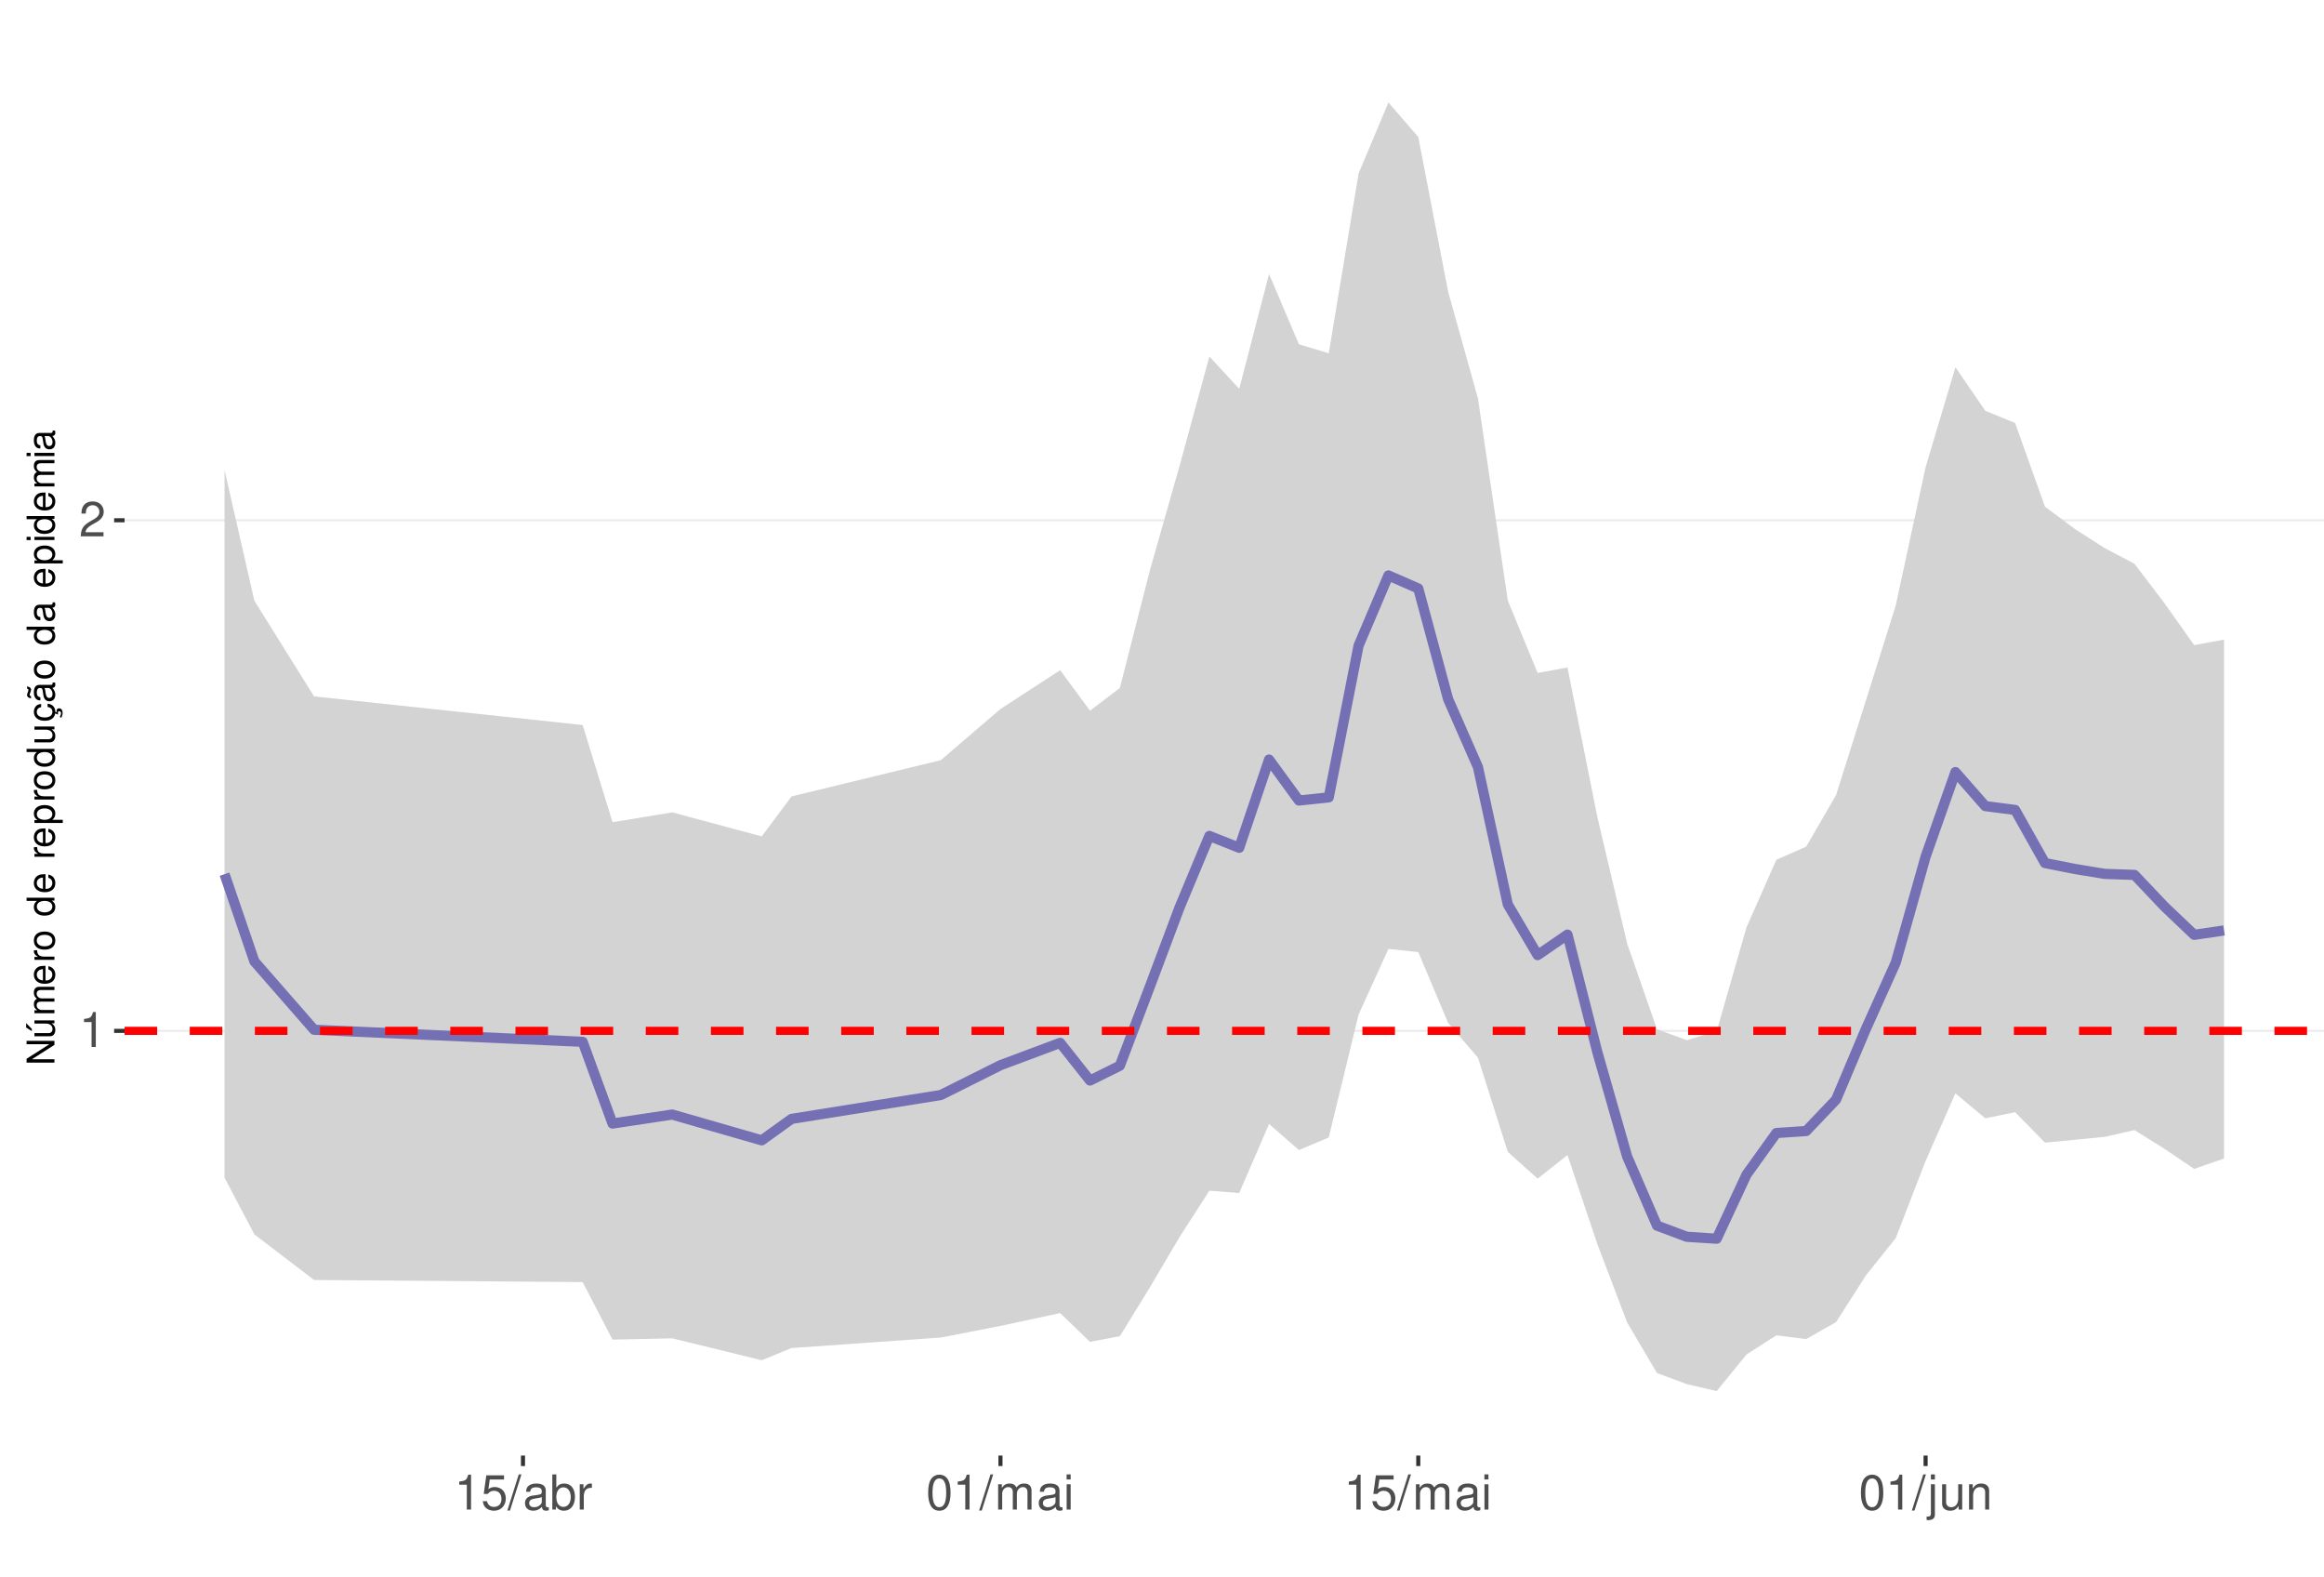
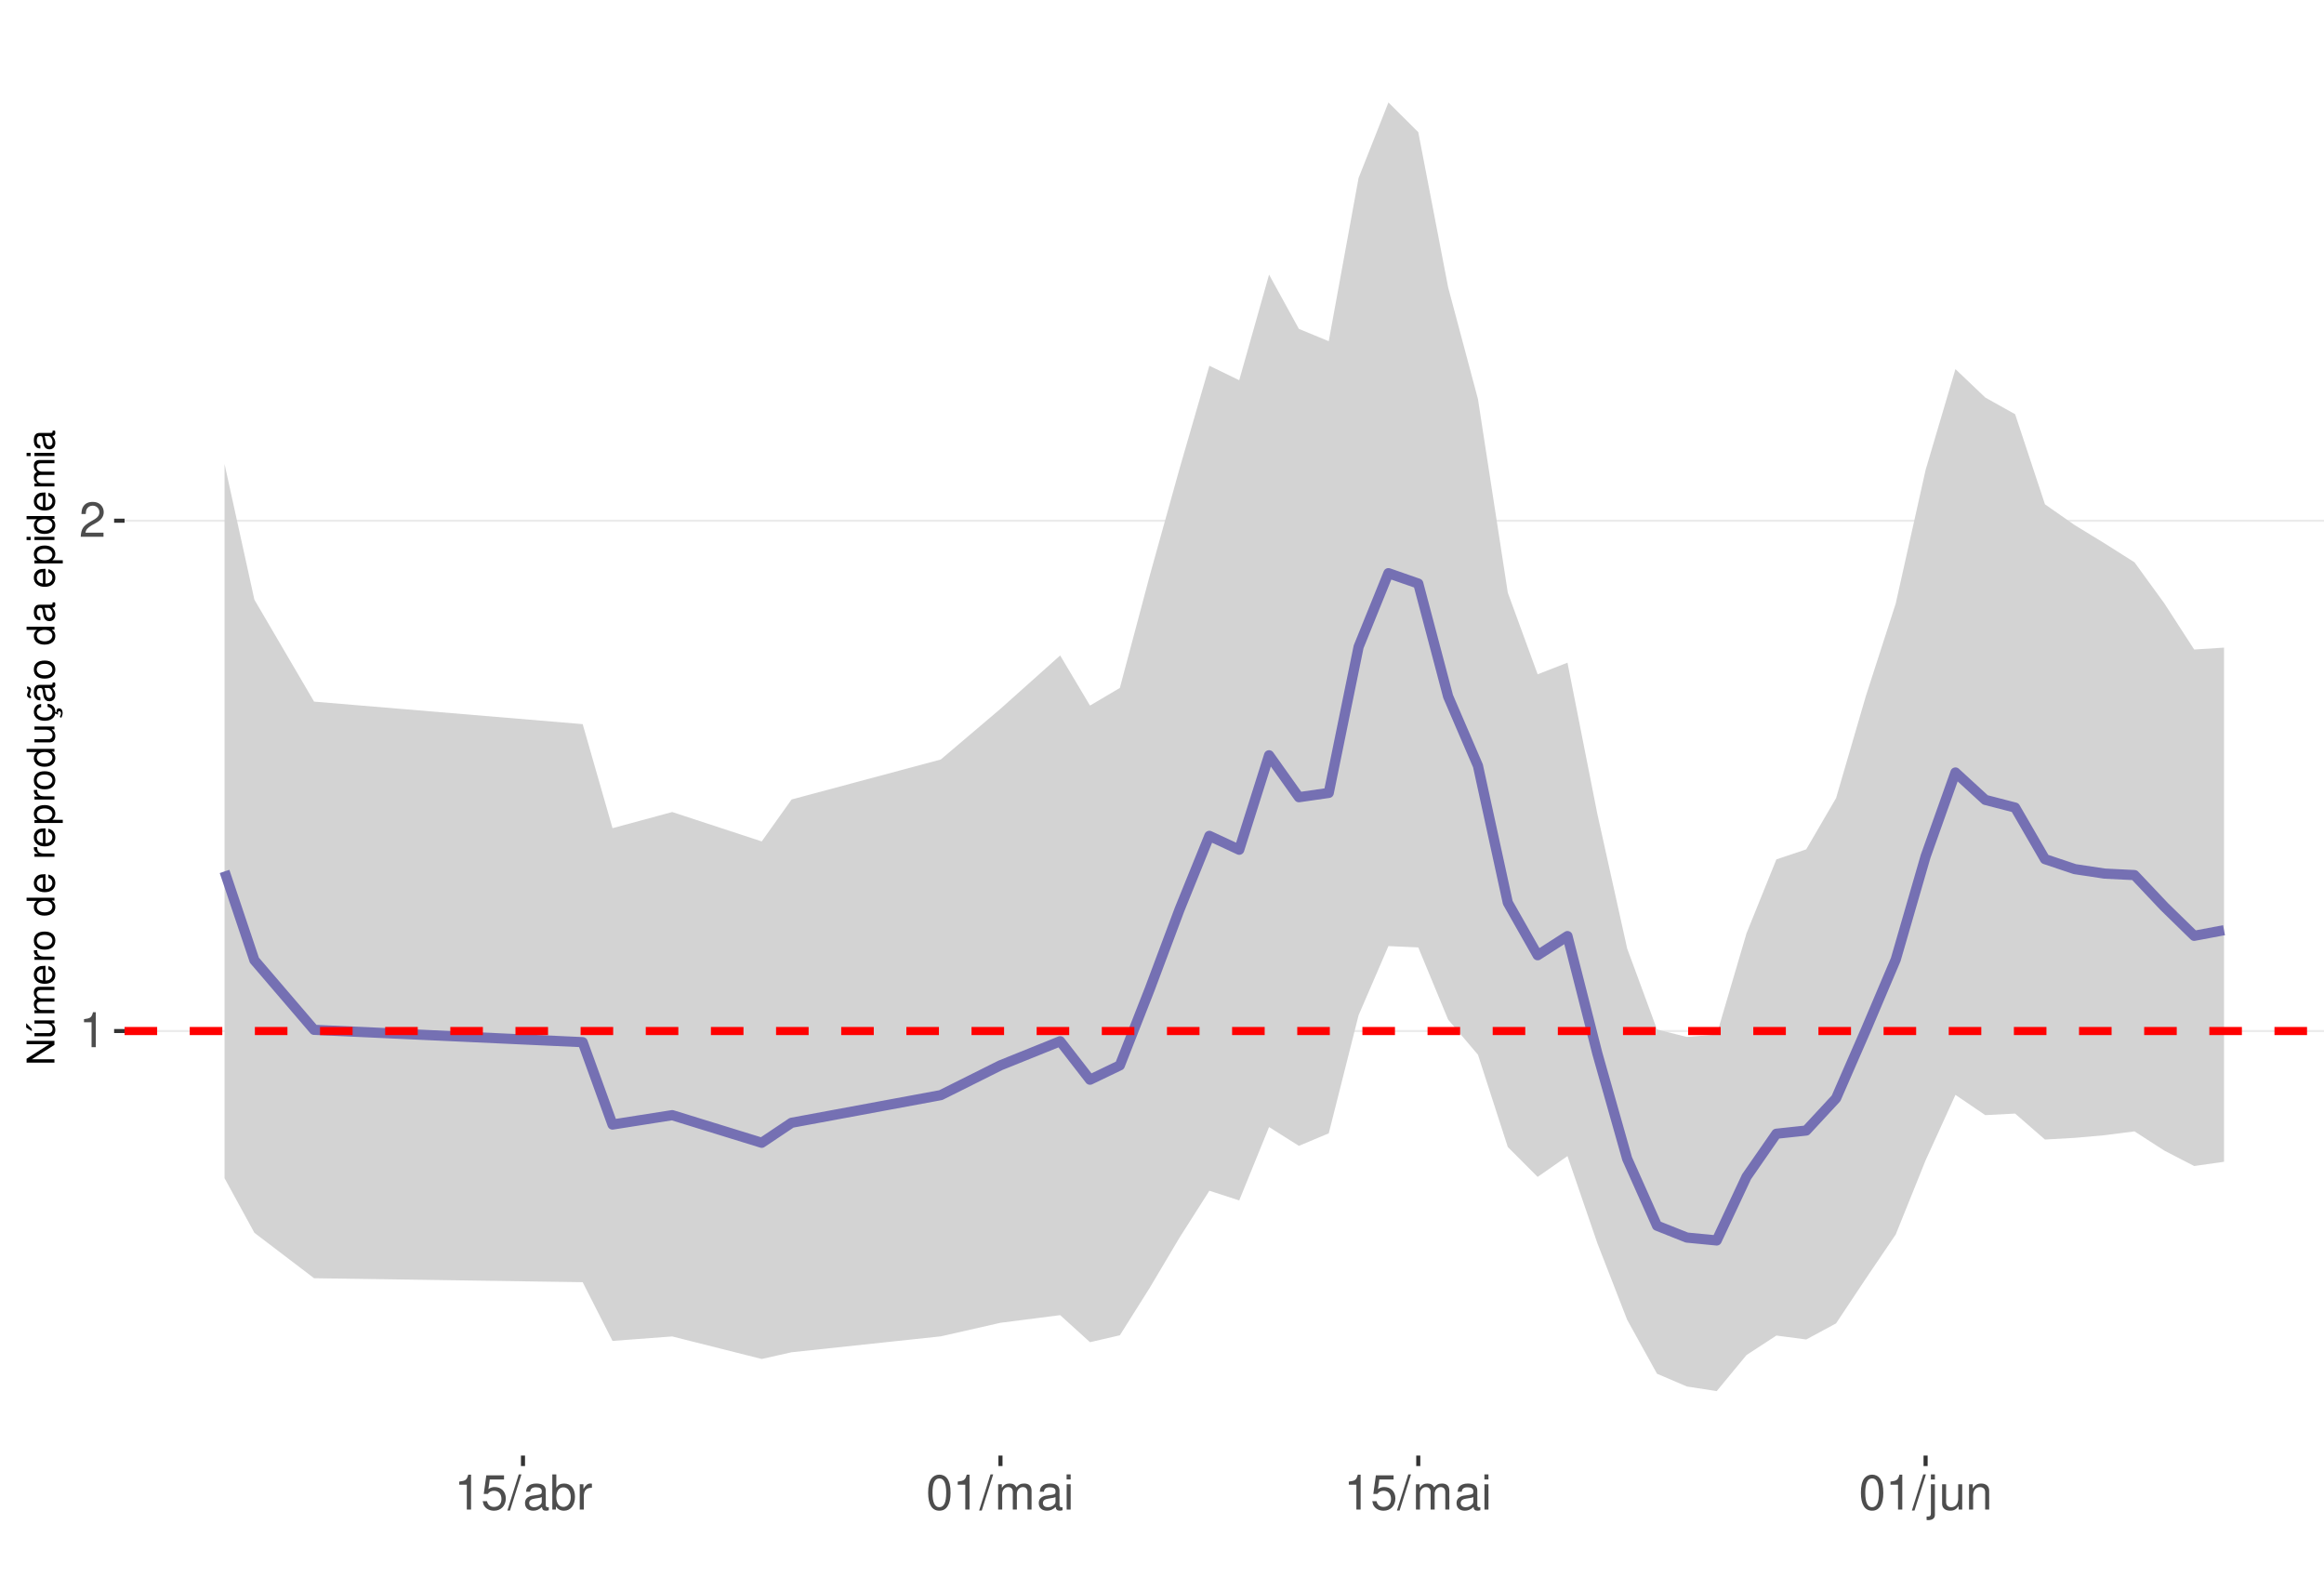
<svg xmlns="http://www.w3.org/2000/svg" xmlns:xlink="http://www.w3.org/1999/xlink" width="609pt" height="413pt" viewBox="0 0 609 413" version="1.1">
  <defs>
    <g>
      <symbol overflow="visible" id="glyph0-0">
        <path style="stroke:none;" d="" />
      </symbol>
      <symbol overflow="visible" id="glyph0-1">
        <path style="stroke:none;" d="M 3.281 -6.516 L 3.281 0 L 4.391 0 L 4.391 -9.156 L 3.656 -9.156 C 3.266 -7.75 3.016 -7.562 1.297 -7.328 L 1.297 -6.516 Z M 3.281 -6.516 " />
      </symbol>
      <symbol overflow="visible" id="glyph0-2">
        <path style="stroke:none;" d="M 6.406 -1.094 L 1.688 -1.094 C 1.797 -1.859 2.203 -2.344 3.297 -3.016 L 4.562 -3.719 C 5.828 -4.422 6.469 -5.359 6.469 -6.484 C 6.469 -7.234 6.156 -7.953 5.625 -8.438 C 5.094 -8.922 4.438 -9.156 3.594 -9.156 C 2.453 -9.156 1.609 -8.75 1.109 -7.953 C 0.797 -7.484 0.656 -6.906 0.625 -5.984 L 1.75 -5.984 C 1.781 -6.609 1.859 -6.969 2.016 -7.281 C 2.297 -7.828 2.891 -8.172 3.562 -8.172 C 4.562 -8.172 5.328 -7.438 5.328 -6.453 C 5.328 -5.719 4.906 -5.094 4.109 -4.625 L 2.953 -3.953 C 1.078 -2.875 0.531 -2.016 0.438 -0.016 L 6.406 -0.016 Z M 6.406 -1.094 " />
      </symbol>
      <symbol overflow="visible" id="glyph0-3">
        <path style="stroke:none;" d="M 6.031 -8.969 L 1.391 -8.969 L 0.719 -4.094 L 1.75 -4.094 C 2.266 -4.703 2.703 -4.922 3.406 -4.922 C 4.609 -4.922 5.359 -4.094 5.359 -2.766 C 5.359 -1.484 4.609 -0.703 3.391 -0.703 C 2.422 -0.703 1.828 -1.188 1.562 -2.203 L 0.438 -2.203 C 0.594 -1.469 0.719 -1.109 0.984 -0.781 C 1.5 -0.094 2.406 0.297 3.422 0.297 C 5.234 0.297 6.5 -1.031 6.5 -2.922 C 6.5 -4.703 5.312 -5.906 3.594 -5.906 C 2.969 -5.906 2.453 -5.75 1.938 -5.359 L 2.297 -7.875 L 6.031 -7.875 Z M 6.031 -8.969 " />
      </symbol>
      <symbol overflow="visible" id="glyph0-4">
        <path style="stroke:none;" d="M 2.891 -9.219 L -0.094 0.25 L 0.594 0.25 L 3.594 -9.219 Z M 2.891 -9.219 " />
      </symbol>
      <symbol overflow="visible" id="glyph0-5">
        <path style="stroke:none;" d="M 6.766 -0.625 C 6.656 -0.594 6.609 -0.594 6.547 -0.594 C 6.172 -0.594 5.969 -0.781 5.969 -1.109 L 5.969 -5.016 C 5.969 -6.188 5.109 -6.828 3.484 -6.828 C 2.5 -6.828 1.734 -6.547 1.281 -6.047 C 0.969 -5.703 0.844 -5.328 0.828 -4.672 L 1.891 -4.672 C 1.969 -5.484 2.453 -5.844 3.438 -5.844 C 4.406 -5.844 4.922 -5.5 4.922 -4.859 L 4.922 -4.578 C 4.906 -4.125 4.688 -3.969 3.828 -3.844 C 2.328 -3.656 2.094 -3.609 1.703 -3.438 C 0.922 -3.109 0.531 -2.531 0.531 -1.672 C 0.531 -0.469 1.359 0.297 2.703 0.297 C 3.547 0.297 4.219 0 4.969 -0.688 C 5.031 0 5.359 0.297 6.047 0.297 C 6.281 0.297 6.422 0.266 6.766 0.172 Z M 4.922 -2.094 C 4.922 -1.734 4.828 -1.516 4.5 -1.234 C 4.078 -0.828 3.562 -0.625 2.938 -0.625 C 2.109 -0.625 1.625 -1.031 1.625 -1.703 C 1.625 -2.391 2.094 -2.75 3.234 -2.906 C 4.359 -3.062 4.562 -3.109 4.922 -3.281 Z M 4.922 -2.094 " />
      </symbol>
      <symbol overflow="visible" id="glyph0-6">
        <path style="stroke:none;" d="M 0.688 -9.219 L 0.688 0 L 1.625 0 L 1.625 -0.844 C 2.141 -0.078 2.812 0.297 3.734 0.297 C 5.484 0.297 6.625 -1.141 6.625 -3.344 C 6.625 -5.5 5.547 -6.828 3.781 -6.828 C 2.875 -6.828 2.234 -6.484 1.734 -5.734 L 1.734 -9.219 Z M 3.578 -5.828 C 4.766 -5.828 5.516 -4.812 5.516 -3.234 C 5.516 -1.719 4.734 -0.703 3.578 -0.703 C 2.453 -0.703 1.734 -1.703 1.734 -3.266 C 1.734 -4.828 2.453 -5.828 3.578 -5.828 Z M 3.578 -5.828 " />
      </symbol>
      <symbol overflow="visible" id="glyph0-7">
        <path style="stroke:none;" d="M 0.875 -6.625 L 0.875 0 L 1.938 0 L 1.938 -3.438 C 1.953 -5.031 2.609 -5.75 4.062 -5.703 L 4.062 -6.781 C 3.891 -6.812 3.781 -6.828 3.656 -6.828 C 2.969 -6.828 2.453 -6.422 1.844 -5.422 L 1.844 -6.625 Z M 0.875 -6.625 " />
      </symbol>
      <symbol overflow="visible" id="glyph0-8">
        <path style="stroke:none;" d="M 3.484 -9.156 C 2.641 -9.156 1.891 -8.766 1.422 -8.156 C 0.828 -7.344 0.547 -6.125 0.547 -4.422 C 0.547 -1.344 1.562 0.297 3.484 0.297 C 5.375 0.297 6.422 -1.344 6.422 -4.359 C 6.422 -6.125 6.141 -7.312 5.547 -8.156 C 5.078 -8.781 4.328 -9.156 3.484 -9.156 Z M 3.484 -8.156 C 4.688 -8.156 5.281 -6.938 5.281 -4.453 C 5.281 -1.844 4.703 -0.625 3.453 -0.625 C 2.281 -0.625 1.688 -1.891 1.688 -4.422 C 1.688 -6.938 2.281 -8.156 3.484 -8.156 Z M 3.484 -8.156 " />
      </symbol>
      <symbol overflow="visible" id="glyph0-9">
        <path style="stroke:none;" d="M 0.891 -6.625 L 0.891 0 L 1.953 0 L 1.953 -4.156 C 1.953 -5.125 2.641 -5.891 3.5 -5.891 C 4.297 -5.891 4.734 -5.422 4.734 -4.562 L 4.734 0 L 5.797 0 L 5.797 -4.156 C 5.797 -5.125 6.5 -5.891 7.359 -5.891 C 8.125 -5.891 8.578 -5.406 8.578 -4.562 L 8.578 0 L 9.641 0 L 9.641 -4.969 C 9.641 -6.156 8.953 -6.828 7.719 -6.828 C 6.828 -6.828 6.297 -6.562 5.688 -5.812 C 5.297 -6.516 4.766 -6.828 3.891 -6.828 C 3.016 -6.828 2.422 -6.5 1.859 -5.688 L 1.859 -6.625 Z M 0.891 -6.625 " />
      </symbol>
      <symbol overflow="visible" id="glyph0-10">
        <path style="stroke:none;" d="M 1.891 -6.625 L 0.844 -6.625 L 0.844 0 L 1.891 0 Z M 1.891 -9.219 L 0.828 -9.219 L 0.828 -7.891 L 1.891 -7.891 Z M 1.891 -9.219 " />
      </symbol>
      <symbol overflow="visible" id="glyph0-11">
        <path style="stroke:none;" d="M 0.891 -6.625 L 0.891 0.969 C 0.891 1.625 0.688 1.828 0.031 1.828 C -0.047 1.828 -0.094 1.828 -0.234 1.828 L -0.234 2.719 C -0.094 2.75 -0.031 2.766 0.125 2.766 C 1.312 2.766 1.938 2.297 1.938 1.375 L 1.938 -6.625 Z M 1.938 -9.219 L 0.891 -9.219 L 0.891 -7.891 L 1.938 -7.891 Z M 1.938 -9.219 " />
      </symbol>
      <symbol overflow="visible" id="glyph0-12">
        <path style="stroke:none;" d="M 6.094 0 L 6.094 -6.625 L 5.047 -6.625 L 5.047 -2.875 C 5.047 -1.516 4.344 -0.625 3.234 -0.625 C 2.406 -0.625 1.875 -1.141 1.875 -1.938 L 1.875 -6.625 L 0.828 -6.625 L 0.828 -1.516 C 0.828 -0.422 1.641 0.297 2.938 0.297 C 3.906 0.297 4.531 -0.047 5.156 -0.922 L 5.156 0 Z M 6.094 0 " />
      </symbol>
      <symbol overflow="visible" id="glyph0-13">
        <path style="stroke:none;" d="M 0.891 -6.625 L 0.891 0 L 1.953 0 L 1.953 -3.656 C 1.953 -5.016 2.656 -5.891 3.75 -5.891 C 4.578 -5.891 5.109 -5.391 5.109 -4.594 L 5.109 0 L 6.156 0 L 6.156 -5.016 C 6.156 -6.109 5.344 -6.828 4.062 -6.828 C 3.078 -6.828 2.438 -6.438 1.859 -5.516 L 1.859 -6.625 Z M 0.891 -6.625 " />
      </symbol>
      <symbol overflow="visible" id="glyph1-0">
        <path style="stroke:none;" d="" />
      </symbol>
      <symbol overflow="visible" id="glyph1-1">
        <path style="stroke:none;" d="M -7.297 -6.453 L -7.297 -5.578 L -1.328 -5.578 L -7.297 -1.766 L -7.297 -0.766 L 0 -0.766 L 0 -1.641 L -5.906 -1.641 L 0 -5.406 L 0 -6.453 Z M -7.297 -6.453 " />
      </symbol>
      <symbol overflow="visible" id="glyph1-2">
        <path style="stroke:none;" d="M 0 -4.812 L -5.234 -4.812 L -5.234 -3.984 L -2.266 -3.984 C -1.203 -3.984 -0.5 -3.438 -0.5 -2.562 C -0.5 -1.906 -0.906 -1.484 -1.531 -1.484 L -5.234 -1.484 L -5.234 -0.656 L -1.203 -0.656 C -0.328 -0.656 0.234 -1.297 0.234 -2.312 C 0.234 -3.094 -0.047 -3.578 -0.734 -4.062 L 0 -4.062 Z M -7.406 -2.953 L -5.922 -2 L -5.922 -2.594 L -7.406 -4.094 Z M -7.406 -2.953 " />
      </symbol>
      <symbol overflow="visible" id="glyph1-3">
        <path style="stroke:none;" d="M -5.234 -0.703 L 0 -0.703 L 0 -1.547 L -3.297 -1.547 C -4.047 -1.547 -4.656 -2.094 -4.656 -2.766 C -4.656 -3.391 -4.281 -3.734 -3.609 -3.734 L 0 -3.734 L 0 -4.578 L -3.297 -4.578 C -4.047 -4.578 -4.656 -5.125 -4.656 -5.812 C -4.656 -6.422 -4.266 -6.781 -3.609 -6.781 L 0 -6.781 L 0 -7.625 L -3.938 -7.625 C -4.875 -7.625 -5.391 -7.078 -5.391 -6.094 C -5.391 -5.406 -5.188 -4.984 -4.594 -4.484 C -5.156 -4.188 -5.391 -3.766 -5.391 -3.078 C -5.391 -2.375 -5.125 -1.906 -4.5 -1.469 L -5.234 -1.469 Z M -5.234 -0.703 " />
      </symbol>
      <symbol overflow="visible" id="glyph1-4">
        <path style="stroke:none;" d="M -2.344 -5.125 C -3.141 -5.125 -3.625 -5.062 -4.016 -4.922 C -4.875 -4.578 -5.391 -3.781 -5.391 -2.797 C -5.391 -1.344 -4.281 -0.406 -2.547 -0.406 C -0.812 -0.406 0.234 -1.297 0.234 -2.781 C 0.234 -3.984 -0.453 -4.812 -1.594 -5.016 L -1.594 -4.188 C -0.906 -3.953 -0.547 -3.484 -0.547 -2.812 C -0.547 -2.281 -0.781 -1.828 -1.219 -1.547 C -1.516 -1.344 -1.812 -1.281 -2.344 -1.266 Z M -3.016 -1.297 C -3.984 -1.359 -4.625 -1.953 -4.625 -2.797 C -4.625 -3.641 -3.953 -4.234 -3.016 -4.234 Z M -3.016 -1.297 " />
      </symbol>
      <symbol overflow="visible" id="glyph1-5">
        <path style="stroke:none;" d="M -5.234 -0.688 L 0 -0.688 L 0 -1.531 L -2.719 -1.531 C -3.984 -1.547 -4.547 -2.062 -4.516 -3.203 L -5.359 -3.203 C -5.375 -3.062 -5.391 -2.984 -5.391 -2.891 C -5.391 -2.344 -5.062 -1.938 -4.297 -1.453 L -5.234 -1.453 Z M -5.234 -0.688 " />
      </symbol>
      <symbol overflow="visible" id="glyph1-6">
        <path style="stroke:none;" d="M -5.391 -2.719 C -5.391 -1.234 -4.344 -0.359 -2.578 -0.359 C -0.812 -0.359 0.234 -1.234 0.234 -2.734 C 0.234 -4.203 -0.812 -5.094 -2.547 -5.094 C -4.359 -5.094 -5.391 -4.234 -5.391 -2.719 Z M -4.625 -2.734 C -4.625 -3.672 -3.844 -4.234 -2.547 -4.234 C -1.312 -4.234 -0.547 -3.656 -0.547 -2.734 C -0.547 -1.797 -1.312 -1.234 -2.578 -1.234 C -3.844 -1.234 -4.625 -1.797 -4.625 -2.734 Z M -4.625 -2.734 " />
      </symbol>
      <symbol overflow="visible" id="glyph1-7">
        <path style="stroke:none;" d="" />
      </symbol>
      <symbol overflow="visible" id="glyph1-8">
        <path style="stroke:none;" d="M -7.297 -4.953 L -7.297 -4.125 L -4.578 -4.125 C -5.109 -3.766 -5.391 -3.203 -5.391 -2.516 C -5.391 -1.156 -4.297 -0.266 -2.625 -0.266 C -0.859 -0.266 0.234 -1.125 0.234 -2.547 C 0.234 -3.266 -0.047 -3.766 -0.688 -4.203 L 0 -4.203 L 0 -4.953 Z M -4.609 -2.656 C -4.609 -3.547 -3.812 -4.125 -2.562 -4.125 C -1.344 -4.125 -0.547 -3.547 -0.547 -2.656 C -0.547 -1.734 -1.359 -1.125 -2.578 -1.125 C -3.797 -1.125 -4.609 -1.734 -4.609 -2.656 Z M -4.609 -2.656 " />
      </symbol>
      <symbol overflow="visible" id="glyph1-9">
        <path style="stroke:none;" d="M 2.188 -0.547 L 2.188 -1.375 L -0.547 -1.375 C -0.016 -1.812 0.234 -2.312 0.234 -2.984 C 0.234 -4.344 -0.859 -5.234 -2.531 -5.234 C -4.297 -5.234 -5.391 -4.375 -5.391 -2.984 C -5.391 -2.266 -5.062 -1.703 -4.453 -1.312 L -5.234 -1.312 L -5.234 -0.547 Z M -4.609 -2.844 C -4.609 -3.766 -3.797 -4.359 -2.547 -4.359 C -1.359 -4.359 -0.547 -3.75 -0.547 -2.844 C -0.547 -1.953 -1.344 -1.375 -2.578 -1.375 C -3.812 -1.375 -4.609 -1.953 -4.609 -2.844 Z M -4.609 -2.844 " />
      </symbol>
      <symbol overflow="visible" id="glyph1-10">
        <path style="stroke:none;" d="M 0 -4.812 L -5.234 -4.812 L -5.234 -3.984 L -2.266 -3.984 C -1.203 -3.984 -0.5 -3.438 -0.5 -2.562 C -0.5 -1.906 -0.906 -1.484 -1.531 -1.484 L -5.234 -1.484 L -5.234 -0.656 L -1.203 -0.656 C -0.328 -0.656 0.234 -1.297 0.234 -2.312 C 0.234 -3.094 -0.047 -3.578 -0.734 -4.062 L 0 -4.062 Z M 0 -4.812 " />
      </symbol>
      <symbol overflow="visible" id="glyph1-11">
        <path style="stroke:none;" d="M 0.234 -2.641 C 0.234 -3.875 -0.547 -4.703 -1.797 -4.766 L -1.797 -3.938 C -0.953 -3.797 -0.531 -3.359 -0.531 -2.656 C -0.531 -1.734 -1.281 -1.188 -2.516 -1.188 C -3.844 -1.188 -4.625 -1.719 -4.625 -2.625 C -4.625 -3.328 -4.203 -3.766 -3.484 -3.875 L -3.484 -4.703 C -3.984 -4.672 -4.312 -4.562 -4.609 -4.359 C -5.094 -4 -5.391 -3.375 -5.391 -2.641 C -5.391 -1.219 -4.266 -0.312 -2.531 -0.312 C -1.469 -0.312 -0.625 -0.672 -0.156 -1.312 C 0.047 -1.594 0.125 -1.812 0.203 -2.25 L 0.922 -1.938 L 0.984 -2.062 C 0.938 -2.188 0.906 -2.25 0.906 -2.375 C 0.906 -2.656 1.047 -2.828 1.281 -2.828 C 1.547 -2.828 1.734 -2.594 1.734 -2.297 C 1.734 -2.031 1.672 -1.844 1.438 -1.406 L 1.406 -1.312 L 1.812 -1.094 C 2.078 -1.75 2.141 -1.953 2.141 -2.344 C 2.141 -3.109 1.781 -3.578 1.203 -3.578 C 0.781 -3.578 0.547 -3.297 0.547 -2.797 C 0.547 -2.703 0.547 -2.641 0.562 -2.516 Z M 0.234 -2.641 " />
      </symbol>
      <symbol overflow="visible" id="glyph1-12">
        <path style="stroke:none;" d="M -0.484 -5.344 C -0.469 -5.266 -0.469 -5.219 -0.469 -5.172 C -0.469 -4.875 -0.625 -4.719 -0.875 -4.719 L -3.953 -4.719 C -4.891 -4.719 -5.391 -4.047 -5.391 -2.75 C -5.391 -1.984 -5.172 -1.375 -4.781 -1.016 C -4.516 -0.766 -4.203 -0.672 -3.688 -0.656 L -3.688 -1.484 C -4.328 -1.562 -4.625 -1.938 -4.625 -2.719 C -4.625 -3.484 -4.344 -3.891 -3.844 -3.891 L -3.625 -3.891 C -3.266 -3.875 -3.125 -3.703 -3.047 -3.016 C -2.891 -1.844 -2.844 -1.656 -2.719 -1.344 C -2.453 -0.734 -2 -0.422 -1.312 -0.422 C -0.375 -0.422 0.234 -1.078 0.234 -2.141 C 0.234 -2.797 0 -3.328 -0.547 -3.922 C 0 -3.984 0.234 -4.234 0.234 -4.781 C 0.234 -4.953 0.203 -5.062 0.141 -5.344 Z M -1.656 -3.891 C -1.375 -3.891 -1.203 -3.812 -0.969 -3.562 C -0.656 -3.219 -0.5 -2.812 -0.5 -2.312 C -0.5 -1.672 -0.812 -1.297 -1.344 -1.297 C -1.891 -1.297 -2.172 -1.656 -2.297 -2.547 C -2.422 -3.438 -2.453 -3.609 -2.594 -3.891 Z M -7.172 -3.75 C -6.922 -3.672 -6.812 -3.547 -6.812 -3.375 C -6.812 -3.25 -6.875 -2.984 -6.984 -2.734 C -7.156 -2.312 -7.172 -2.25 -7.172 -2.047 C -7.172 -1.594 -6.797 -1.297 -6.141 -1.188 L -6.141 -1.766 C -6.375 -1.812 -6.5 -1.938 -6.5 -2.094 C -6.5 -2.203 -6.469 -2.344 -6.375 -2.578 C -6.156 -3.156 -6.125 -3.234 -6.125 -3.438 C -6.125 -3.922 -6.484 -4.219 -7.172 -4.312 Z M -7.172 -3.75 " />
      </symbol>
      <symbol overflow="visible" id="glyph1-13">
        <path style="stroke:none;" d="M -0.484 -5.344 C -0.469 -5.266 -0.469 -5.219 -0.469 -5.172 C -0.469 -4.875 -0.625 -4.719 -0.875 -4.719 L -3.953 -4.719 C -4.891 -4.719 -5.391 -4.047 -5.391 -2.75 C -5.391 -1.984 -5.172 -1.375 -4.781 -1.016 C -4.516 -0.766 -4.203 -0.672 -3.688 -0.656 L -3.688 -1.484 C -4.328 -1.562 -4.625 -1.938 -4.625 -2.719 C -4.625 -3.484 -4.344 -3.891 -3.844 -3.891 L -3.625 -3.891 C -3.266 -3.875 -3.125 -3.703 -3.047 -3.016 C -2.891 -1.844 -2.844 -1.656 -2.719 -1.344 C -2.453 -0.734 -2 -0.422 -1.312 -0.422 C -0.375 -0.422 0.234 -1.078 0.234 -2.141 C 0.234 -2.797 0 -3.328 -0.547 -3.922 C 0 -3.984 0.234 -4.234 0.234 -4.781 C 0.234 -4.953 0.203 -5.062 0.141 -5.344 Z M -1.656 -3.891 C -1.375 -3.891 -1.203 -3.812 -0.969 -3.562 C -0.656 -3.219 -0.5 -2.812 -0.5 -2.312 C -0.5 -1.672 -0.812 -1.297 -1.344 -1.297 C -1.891 -1.297 -2.172 -1.656 -2.297 -2.547 C -2.422 -3.438 -2.453 -3.609 -2.594 -3.891 Z M -1.656 -3.891 " />
      </symbol>
      <symbol overflow="visible" id="glyph1-14">
        <path style="stroke:none;" d="M -5.234 -1.5 L -5.234 -0.672 L 0 -0.672 L 0 -1.5 Z M -7.297 -1.5 L -7.297 -0.656 L -6.234 -0.656 L -6.234 -1.5 Z M -7.297 -1.5 " />
      </symbol>
    </g>
    <clipPath id="clip1">
      <path d="M 32.645 9.961 L 609 9.961 L 609 381.328 L 32.645 381.328 Z M 32.645 9.961 " />
    </clipPath>
    <clipPath id="clip2">
      <path d="M 32.645 269 L 609 269 L 609 271 L 32.645 271 Z M 32.645 269 " />
    </clipPath>
    <clipPath id="clip3">
      <path d="M 32.645 136 L 609 136 L 609 137 L 32.645 137 Z M 32.645 136 " />
    </clipPath>
    <clipPath id="clip4">
      <path d="M 32.645 269 L 609 269 L 609 272 L 32.645 272 Z M 32.645 269 " />
    </clipPath>
  </defs>
  <g id="surface63">
    <rect x="0" y="0" width="609" height="413" style="fill:rgb(100%,100%,100%);fill-opacity:1;stroke:none;" />
    <rect x="0" y="0" width="609" height="413" style="fill:rgb(100%,100%,100%);fill-opacity:1;stroke:none;" />
    <path style="fill:none;stroke-width:1.067;stroke-linecap:round;stroke-linejoin:round;stroke:rgb(100%,100%,100%);stroke-opacity:1;stroke-miterlimit:10;" d="M 0 413 L 609 413 L 609 0 L 0 0 Z M 0 413 " />
    <g clip-path="url(#clip1)" clip-rule="nonzero">
      <path style=" stroke:none;fill-rule:nonzero;fill:rgb(100%,100%,100%);fill-opacity:1;" d="M 32.645 381.328 L 609 381.328 L 609 9.961 L 32.645 9.961 Z M 32.645 381.328 " />
    </g>
    <g clip-path="url(#clip2)" clip-rule="nonzero">
-       <path style="fill:none;stroke-width:0.533;stroke-linecap:butt;stroke-linejoin:round;stroke:rgb(92.157%,92.157%,92.157%);stroke-opacity:1;stroke-miterlimit:10;" d="M 32.645 270.066 L 609 270.066 " />
+       <path style="fill:none;stroke-width:0.533;stroke-linecap:butt;stroke-linejoin:round;stroke:rgb(92.157%,92.157%,92.157%);stroke-opacity:1;stroke-miterlimit:10;" d="M 32.645 270.113 L 609 270.113 " />
    </g>
    <g clip-path="url(#clip3)" clip-rule="nonzero">
-       <path style="fill:none;stroke-width:0.533;stroke-linecap:butt;stroke-linejoin:round;stroke:rgb(92.157%,92.157%,92.157%);stroke-opacity:1;stroke-miterlimit:10;" d="M 32.645 136.305 L 609 136.305 " />
-     </g>
-     <path style=" stroke:none;fill-rule:nonzero;fill:rgb(82.745%,82.745%,82.745%);fill-opacity:1;" d="M 58.844 123.16 L 66.664 157.406 L 82.305 182.445 L 152.688 189.941 L 160.508 215.406 L 176.148 212.824 L 199.609 219.121 L 207.43 208.641 L 246.531 199.152 L 262.172 185.746 L 277.812 175.578 L 285.633 186.184 L 293.453 180.23 L 301.273 149.617 L 309.094 122.082 L 316.914 93.395 L 324.734 101.855 L 332.555 71.789 L 340.375 90.191 L 348.195 92.551 L 356.016 45.441 L 363.836 26.844 L 371.656 35.895 L 379.477 76.398 L 387.297 104.402 L 395.117 157.34 L 402.934 176.305 L 410.754 174.867 L 418.574 214 L 426.395 247.199 L 434.215 269.664 L 442.035 272.5 L 449.855 270.141 L 457.676 242.914 L 465.496 225.242 L 473.316 221.797 L 481.137 208.289 L 488.957 183.52 L 496.777 158.59 L 504.598 122.402 L 512.418 96.215 L 520.238 107.617 L 528.059 110.82 L 535.879 132.734 L 543.699 138.574 L 551.52 143.578 L 559.34 147.703 L 567.16 157.988 L 574.98 169.008 L 582.801 167.566 L 582.801 303.512 L 574.98 306.227 L 567.16 300.938 L 559.34 296.059 L 551.52 297.836 L 543.699 298.605 L 535.879 299.344 L 528.059 291.375 L 520.238 292.973 L 512.418 286.434 L 504.598 304.145 L 496.777 324.352 L 488.957 334.137 L 481.137 346.363 L 473.316 350.805 L 465.496 349.84 L 457.676 354.836 L 449.855 364.449 L 442.035 362.617 L 434.215 359.715 L 426.395 346.473 L 418.574 325.902 L 410.754 302.594 L 402.934 308.789 L 395.117 301.781 L 387.297 277.098 L 379.477 267.98 L 371.656 249.43 L 363.836 248.602 L 356.016 265.793 L 348.195 298.008 L 340.375 301.297 L 332.555 294.461 L 324.734 312.551 L 316.914 311.941 L 309.094 324.086 L 301.273 337.352 L 293.453 350.059 L 285.633 351.547 L 277.812 344 L 262.172 347.367 L 246.531 350.414 L 207.43 353.164 L 199.609 356.359 L 176.148 350.617 L 160.508 350.957 L 152.688 335.883 L 82.305 335.336 L 66.664 323.398 L 58.844 308.547 Z M 58.844 123.16 " />
-     <path style="fill:none;stroke-width:2.667;stroke-linecap:butt;stroke-linejoin:round;stroke:rgb(45.882%,43.922%,70.196%);stroke-opacity:1;stroke-miterlimit:10;" d="M 58.844 229.02 L 66.664 251.875 L 82.305 269.777 L 152.688 272.934 L 160.508 294.348 L 176.148 291.992 L 199.609 298.746 L 207.43 293.129 L 246.531 286.879 L 262.172 279.062 L 277.812 273.211 L 285.633 283.082 L 293.453 279.199 L 301.273 258.578 L 309.094 237.746 L 316.914 218.996 L 324.734 222.105 L 332.555 198.992 L 340.375 209.723 L 348.195 208.898 L 356.016 169.129 L 363.836 150.754 L 371.656 154.172 L 379.477 183.168 L 387.297 200.977 L 395.117 236.949 L 402.934 250.227 L 410.754 244.852 L 418.574 275.613 L 426.395 303.008 L 434.215 321.094 L 442.035 324.016 L 449.855 324.52 L 457.676 307.727 L 465.496 296.832 L 473.316 296.305 L 481.137 288.086 L 488.957 269.551 L 496.777 252.191 L 504.598 224.438 L 512.418 202.266 L 520.238 211.184 L 528.059 212.191 L 535.879 226.105 L 543.699 227.652 L 551.52 228.938 L 559.34 229.211 L 567.16 237.461 L 574.98 244.91 L 582.801 243.762 " />
+       <path style="fill:none;stroke-width:0.533;stroke-linecap:butt;stroke-linejoin:round;stroke:rgb(92.157%,92.157%,92.157%);stroke-opacity:1;stroke-miterlimit:10;" d="M 32.645 136.422 L 609 136.422 " />
+     </g>
+     <path style=" stroke:none;fill-rule:nonzero;fill:rgb(82.745%,82.745%,82.745%);fill-opacity:1;" d="M 58.844 121.57 L 66.664 157.109 L 82.305 183.812 L 152.688 189.711 L 160.508 216.965 L 176.148 212.738 L 199.609 220.434 L 207.43 209.449 L 246.531 198.973 L 262.172 185.695 L 277.812 171.719 L 285.633 184.848 L 293.453 180.227 L 301.273 150.844 L 309.094 122.777 L 316.914 95.82 L 324.734 99.609 L 332.555 71.949 L 340.375 86.168 L 348.195 89.391 L 356.016 46.617 L 363.836 26.844 L 371.656 34.625 L 379.477 75.25 L 387.297 104.562 L 395.117 155.273 L 402.934 176.648 L 410.754 173.613 L 418.574 213.199 L 426.395 248.492 L 434.215 269.703 L 442.035 271.66 L 449.855 271.039 L 457.676 244.496 L 465.496 225.145 L 473.316 222.516 L 481.137 209.094 L 488.957 182.312 L 496.777 158.098 L 504.598 123.121 L 512.418 96.699 L 520.238 104.145 L 528.059 108.516 L 535.879 132.121 L 543.699 137.582 L 551.52 142.359 L 559.34 147.312 L 567.16 158.07 L 574.98 170.164 L 582.801 169.664 L 582.801 304.363 L 574.98 305.477 L 567.16 301.441 L 559.34 296.398 L 551.52 297.402 L 543.699 298.098 L 535.879 298.539 L 528.059 291.738 L 520.238 292.145 L 512.418 286.836 L 504.598 303.996 L 496.777 323.406 L 488.957 334.945 L 481.137 346.703 L 473.316 350.922 L 465.496 349.891 L 457.676 354.992 L 449.855 364.449 L 442.035 363.234 L 434.215 359.895 L 426.395 345.762 L 418.574 325.672 L 410.754 302.871 L 402.934 308.328 L 395.117 300.496 L 387.297 276.32 L 379.477 267.113 L 371.656 248.207 L 363.836 247.859 L 356.016 265.973 L 348.195 296.914 L 340.375 300.191 L 332.555 295.27 L 324.734 314.488 L 316.914 311.953 L 309.094 324.238 L 301.273 337.406 L 293.453 349.82 L 285.633 351.629 L 277.812 344.543 L 262.172 346.547 L 246.531 350.102 L 207.43 354.27 L 199.609 356.027 L 176.148 350.125 L 160.508 351.297 L 152.688 335.91 L 82.305 334.875 L 66.664 322.973 L 58.844 308.664 Z M 58.844 121.57 " />
+     <path style="fill:none;stroke-width:2.667;stroke-linecap:butt;stroke-linejoin:round;stroke:rgb(45.882%,43.922%,70.196%);stroke-opacity:1;stroke-miterlimit:10;" d="M 58.844 228.297 L 66.664 251.555 L 82.305 269.797 L 152.688 273.031 L 160.508 294.609 L 176.148 292.152 L 199.609 299.387 L 207.43 294.148 L 246.531 286.902 L 262.172 279.09 L 277.812 272.789 L 285.633 282.863 L 293.453 279.105 L 301.273 259.164 L 309.094 238.277 L 316.914 218.98 L 324.734 222.617 L 332.555 197.871 L 340.375 208.852 L 348.195 207.727 L 356.016 169.469 L 363.836 150.16 L 371.656 152.887 L 379.477 182.457 L 387.297 200.637 L 395.117 236.484 L 402.934 250.254 L 410.754 245.238 L 418.574 275.969 L 426.395 303.578 L 434.215 321.109 L 442.035 324.223 L 449.855 324.977 L 457.676 308.293 L 465.496 297.02 L 473.316 296.18 L 481.137 287.742 L 488.957 269.809 L 496.777 251.367 L 504.598 224.367 L 512.418 202.379 L 520.238 209.551 L 528.059 211.574 L 535.879 225.074 L 543.699 227.695 L 551.52 228.871 L 559.34 229.258 L 567.16 237.531 L 574.98 245.164 L 582.801 243.695 " />
    <g clip-path="url(#clip4)" clip-rule="nonzero">
-       <path style="fill:none;stroke-width:2.134;stroke-linecap:butt;stroke-linejoin:round;stroke:rgb(100%,0%,0%);stroke-opacity:1;stroke-dasharray:8.536,8.536;stroke-miterlimit:10;" d="M 32.645 270.066 L 609 270.066 " />
-     </g>
-     <g style="fill:rgb(30.196%,30.196%,30.196%);fill-opacity:1;">
-       <use xlink:href="#glyph0-1" x="20.715" y="274.288" />
-     </g>
-     <g style="fill:rgb(30.196%,30.196%,30.196%);fill-opacity:1;">
-       <use xlink:href="#glyph0-2" x="20.715" y="140.526" />
-     </g>
-     <path style="fill:none;stroke-width:1.067;stroke-linecap:butt;stroke-linejoin:round;stroke:rgb(20%,20%,20%);stroke-opacity:1;stroke-miterlimit:10;" d="M 29.906 270.066 L 32.645 270.066 " />
-     <path style="fill:none;stroke-width:1.067;stroke-linecap:butt;stroke-linejoin:round;stroke:rgb(20%,20%,20%);stroke-opacity:1;stroke-miterlimit:10;" d="M 29.906 136.305 L 32.645 136.305 " />
+       <path style="fill:none;stroke-width:2.134;stroke-linecap:butt;stroke-linejoin:round;stroke:rgb(100%,0%,0%);stroke-opacity:1;stroke-dasharray:8.536,8.536;stroke-miterlimit:10;" d="M 32.645 270.113 L 609 270.113 " />
+     </g>
+     <g style="fill:rgb(30.196%,30.196%,30.196%);fill-opacity:1;">
+       <use xlink:href="#glyph0-1" x="20.715" y="274.335" />
+     </g>
+     <g style="fill:rgb(30.196%,30.196%,30.196%);fill-opacity:1;">
+       <use xlink:href="#glyph0-2" x="20.715" y="140.644" />
+     </g>
+     <path style="fill:none;stroke-width:1.067;stroke-linecap:butt;stroke-linejoin:round;stroke:rgb(20%,20%,20%);stroke-opacity:1;stroke-miterlimit:10;" d="M 29.906 270.113 L 32.645 270.113 " />
+     <path style="fill:none;stroke-width:1.067;stroke-linecap:butt;stroke-linejoin:round;stroke:rgb(20%,20%,20%);stroke-opacity:1;stroke-miterlimit:10;" d="M 29.906 136.422 L 32.645 136.422 " />
    <path style="fill:none;stroke-width:1.067;stroke-linecap:butt;stroke-linejoin:round;stroke:rgb(20%,20%,20%);stroke-opacity:1;stroke-miterlimit:10;" d="M 137.047 384.07 L 137.047 381.328 " />
    <path style="fill:none;stroke-width:1.067;stroke-linecap:butt;stroke-linejoin:round;stroke:rgb(20%,20%,20%);stroke-opacity:1;stroke-miterlimit:10;" d="M 262.172 384.07 L 262.172 381.328 " />
    <path style="fill:none;stroke-width:1.067;stroke-linecap:butt;stroke-linejoin:round;stroke:rgb(20%,20%,20%);stroke-opacity:1;stroke-miterlimit:10;" d="M 371.656 384.07 L 371.656 381.328 " />
    <path style="fill:none;stroke-width:1.067;stroke-linecap:butt;stroke-linejoin:round;stroke:rgb(20%,20%,20%);stroke-opacity:1;stroke-miterlimit:10;" d="M 504.598 384.07 L 504.598 381.328 " />
    <g style="fill:rgb(30.196%,30.196%,30.196%);fill-opacity:1;">
      <use xlink:href="#glyph0-1" x="119.047" y="395.483" />
      <use xlink:href="#glyph0-3" x="126.047" y="395.483" />
      <use xlink:href="#glyph0-4" x="133.047" y="395.483" />
      <use xlink:href="#glyph0-5" x="137.047" y="395.483" />
      <use xlink:href="#glyph0-6" x="144.047" y="395.483" />
      <use xlink:href="#glyph0-7" x="151.047" y="395.483" />
    </g>
    <g style="fill:rgb(30.196%,30.196%,30.196%);fill-opacity:1;">
      <use xlink:href="#glyph0-8" x="242.672" y="395.483" />
      <use xlink:href="#glyph0-1" x="249.672" y="395.483" />
      <use xlink:href="#glyph0-4" x="256.672" y="395.483" />
      <use xlink:href="#glyph0-9" x="260.672" y="395.483" />
      <use xlink:href="#glyph0-5" x="271.672" y="395.483" />
      <use xlink:href="#glyph0-10" x="278.672" y="395.483" />
    </g>
    <g style="fill:rgb(30.196%,30.196%,30.196%);fill-opacity:1;">
      <use xlink:href="#glyph0-1" x="352.156" y="395.483" />
      <use xlink:href="#glyph0-3" x="359.156" y="395.483" />
      <use xlink:href="#glyph0-4" x="366.156" y="395.483" />
      <use xlink:href="#glyph0-9" x="370.156" y="395.483" />
      <use xlink:href="#glyph0-5" x="381.156" y="395.483" />
      <use xlink:href="#glyph0-10" x="388.156" y="395.483" />
    </g>
    <g style="fill:rgb(30.196%,30.196%,30.196%);fill-opacity:1;">
      <use xlink:href="#glyph0-8" x="487.098" y="395.483" />
      <use xlink:href="#glyph0-1" x="494.098" y="395.483" />
      <use xlink:href="#glyph0-4" x="501.098" y="395.483" />
      <use xlink:href="#glyph0-11" x="505.098" y="395.483" />
      <use xlink:href="#glyph0-12" x="508.098" y="395.483" />
      <use xlink:href="#glyph0-13" x="515.098" y="395.483" />
    </g>
    <g style="fill:rgb(0%,0%,0%);fill-opacity:1;">
      <use xlink:href="#glyph1-1" x="14.263" y="279.145" />
      <use xlink:href="#glyph1-2" x="14.263" y="272.145" />
      <use xlink:href="#glyph1-3" x="14.263" y="266.145" />
      <use xlink:href="#glyph1-4" x="14.263" y="258.145" />
      <use xlink:href="#glyph1-5" x="14.263" y="252.145" />
      <use xlink:href="#glyph1-6" x="14.263" y="249.145" />
      <use xlink:href="#glyph1-7" x="14.263" y="243.145" />
      <use xlink:href="#glyph1-8" x="14.263" y="240.145" />
      <use xlink:href="#glyph1-4" x="14.263" y="234.145" />
      <use xlink:href="#glyph1-7" x="14.263" y="228.145" />
      <use xlink:href="#glyph1-5" x="14.263" y="225.145" />
      <use xlink:href="#glyph1-4" x="14.263" y="222.145" />
      <use xlink:href="#glyph1-9" x="14.263" y="216.145" />
      <use xlink:href="#glyph1-5" x="14.263" y="210.145" />
      <use xlink:href="#glyph1-6" x="14.263" y="207.145" />
      <use xlink:href="#glyph1-8" x="14.263" y="201.145" />
      <use xlink:href="#glyph1-10" x="14.263" y="195.145" />
      <use xlink:href="#glyph1-11" x="14.263" y="189.145" />
      <use xlink:href="#glyph1-12" x="14.263" y="184.145" />
      <use xlink:href="#glyph1-6" x="14.263" y="178.145" />
      <use xlink:href="#glyph1-7" x="14.263" y="172.145" />
      <use xlink:href="#glyph1-8" x="14.263" y="169.145" />
      <use xlink:href="#glyph1-13" x="14.263" y="163.145" />
      <use xlink:href="#glyph1-7" x="14.263" y="157.145" />
      <use xlink:href="#glyph1-4" x="14.263" y="154.145" />
      <use xlink:href="#glyph1-9" x="14.263" y="148.145" />
      <use xlink:href="#glyph1-14" x="14.263" y="142.145" />
      <use xlink:href="#glyph1-8" x="14.263" y="140.145" />
      <use xlink:href="#glyph1-4" x="14.263" y="134.145" />
      <use xlink:href="#glyph1-3" x="14.263" y="128.145" />
      <use xlink:href="#glyph1-14" x="14.263" y="120.145" />
      <use xlink:href="#glyph1-13" x="14.263" y="118.145" />
    </g>
  </g>
</svg>
